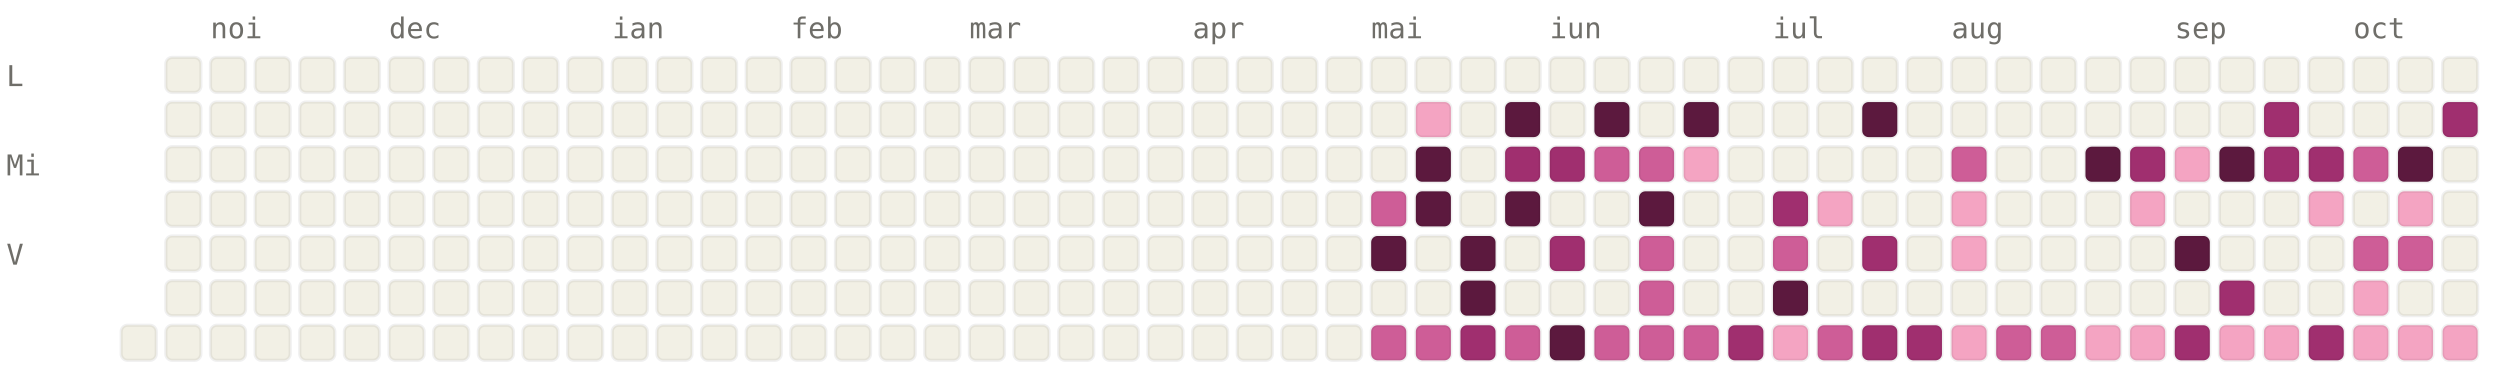
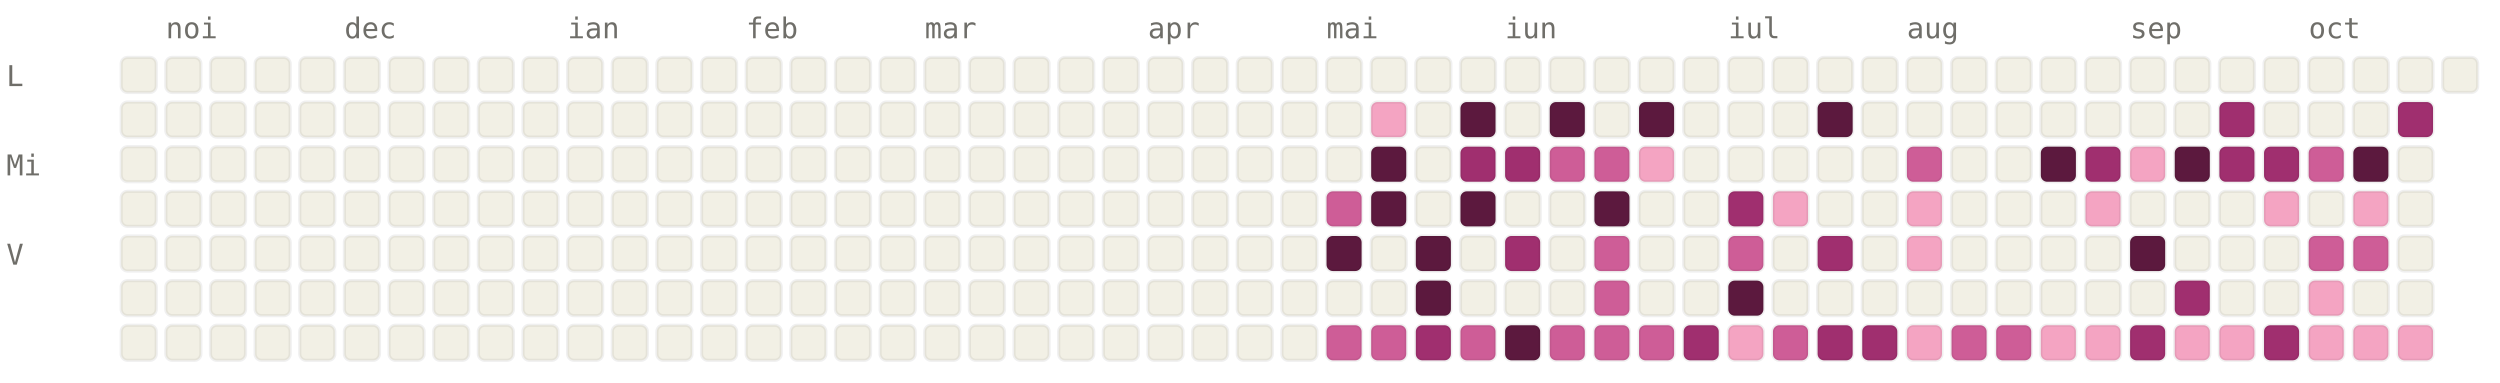
<svg xmlns="http://www.w3.org/2000/svg" viewBox="0 0 784 120" width="784" height="120" font-family="ui-monospace, SFMono-Regular, Menlo, monospace" font-size="9">
  <style>.l0{fill:#F2F0E5;stroke:rgba(0,0,0,0.06)}.l1{fill:#F4A4C2;stroke:rgba(0,0,0,0.06)}.l2{fill:#CE5D97;stroke:rgba(0,0,0,0.06)}.l3{fill:#A02F6F;stroke:rgba(0,0,0,0.06)}.l4{fill:#5C193E;stroke:rgba(0,0,0,0.06)}.lbl{fill:#6F6E69}@media (prefers-color-scheme: dark){.l0{fill:#1C1B1A;stroke:rgba(255,255,255,0.04)}.l1{fill:#451033;stroke:rgba(255,255,255,0.04)}.l2{fill:#751F4F;stroke:rgba(255,255,255,0.04)}.l3{fill:#CE5D97;stroke:rgba(255,255,255,0.04)}.l4{fill:#F4A4C2;stroke:rgba(255,255,255,0.04)}.lbl{fill:#878580}}</style>
-   <text x="66" y="12" class="lbl">noi</text>
-   <text x="122" y="12" class="lbl">dec</text>
-   <text x="192" y="12" class="lbl">ian</text>
-   <text x="248" y="12" class="lbl">feb</text>
-   <text x="304" y="12" class="lbl">mar</text>
-   <text x="374" y="12" class="lbl">apr</text>
-   <text x="430" y="12" class="lbl">mai</text>
-   <text x="486" y="12" class="lbl">iun</text>
-   <text x="556" y="12" class="lbl">iul</text>
-   <text x="612" y="12" class="lbl">aug</text>
-   <text x="682" y="12" class="lbl">sep</text>
-   <text x="738" y="12" class="lbl">oct</text>
+   <text x="52" y="12" class="lbl">noi</text>
+   <text x="108" y="12" class="lbl">dec</text>
+   <text x="178" y="12" class="lbl">ian</text>
+   <text x="234" y="12" class="lbl">feb</text>
+   <text x="290" y="12" class="lbl">mar</text>
+   <text x="360" y="12" class="lbl">apr</text>
+   <text x="416" y="12" class="lbl">mai</text>
+   <text x="472" y="12" class="lbl">iun</text>
+   <text x="542" y="12" class="lbl">iul</text>
+   <text x="598" y="12" class="lbl">aug</text>
+   <text x="668" y="12" class="lbl">sep</text>
+   <text x="724" y="12" class="lbl">oct</text>
  <text x="2" y="27" class="lbl">L</text>
  <text x="2" y="55" class="lbl">Mi</text>
  <text x="2" y="83" class="lbl">V</text>
+   <rect x="38" y="18" width="11" height="11" rx="2" ry="2" class="l0" />
+   <rect x="38" y="32" width="11" height="11" rx="2" ry="2" class="l0" />
+   <rect x="38" y="46" width="11" height="11" rx="2" ry="2" class="l0" />
+   <rect x="38" y="60" width="11" height="11" rx="2" ry="2" class="l0" />
+   <rect x="38" y="74" width="11" height="11" rx="2" ry="2" class="l0" />
+   <rect x="38" y="88" width="11" height="11" rx="2" ry="2" class="l0" />
  <rect x="38" y="102" width="11" height="11" rx="2" ry="2" class="l0" />
  <rect x="52" y="18" width="11" height="11" rx="2" ry="2" class="l0" />
  <rect x="52" y="32" width="11" height="11" rx="2" ry="2" class="l0" />
  <rect x="52" y="46" width="11" height="11" rx="2" ry="2" class="l0" />
  <rect x="52" y="60" width="11" height="11" rx="2" ry="2" class="l0" />
  <rect x="52" y="74" width="11" height="11" rx="2" ry="2" class="l0" />
  <rect x="52" y="88" width="11" height="11" rx="2" ry="2" class="l0" />
  <rect x="52" y="102" width="11" height="11" rx="2" ry="2" class="l0" />
  <rect x="66" y="18" width="11" height="11" rx="2" ry="2" class="l0" />
  <rect x="66" y="32" width="11" height="11" rx="2" ry="2" class="l0" />
  <rect x="66" y="46" width="11" height="11" rx="2" ry="2" class="l0" />
  <rect x="66" y="60" width="11" height="11" rx="2" ry="2" class="l0" />
  <rect x="66" y="74" width="11" height="11" rx="2" ry="2" class="l0" />
  <rect x="66" y="88" width="11" height="11" rx="2" ry="2" class="l0" />
  <rect x="66" y="102" width="11" height="11" rx="2" ry="2" class="l0" />
  <rect x="80" y="18" width="11" height="11" rx="2" ry="2" class="l0" />
  <rect x="80" y="32" width="11" height="11" rx="2" ry="2" class="l0" />
  <rect x="80" y="46" width="11" height="11" rx="2" ry="2" class="l0" />
  <rect x="80" y="60" width="11" height="11" rx="2" ry="2" class="l0" />
  <rect x="80" y="74" width="11" height="11" rx="2" ry="2" class="l0" />
  <rect x="80" y="88" width="11" height="11" rx="2" ry="2" class="l0" />
  <rect x="80" y="102" width="11" height="11" rx="2" ry="2" class="l0" />
  <rect x="94" y="18" width="11" height="11" rx="2" ry="2" class="l0" />
  <rect x="94" y="32" width="11" height="11" rx="2" ry="2" class="l0" />
  <rect x="94" y="46" width="11" height="11" rx="2" ry="2" class="l0" />
  <rect x="94" y="60" width="11" height="11" rx="2" ry="2" class="l0" />
  <rect x="94" y="74" width="11" height="11" rx="2" ry="2" class="l0" />
  <rect x="94" y="88" width="11" height="11" rx="2" ry="2" class="l0" />
  <rect x="94" y="102" width="11" height="11" rx="2" ry="2" class="l0" />
  <rect x="108" y="18" width="11" height="11" rx="2" ry="2" class="l0" />
  <rect x="108" y="32" width="11" height="11" rx="2" ry="2" class="l0" />
  <rect x="108" y="46" width="11" height="11" rx="2" ry="2" class="l0" />
  <rect x="108" y="60" width="11" height="11" rx="2" ry="2" class="l0" />
  <rect x="108" y="74" width="11" height="11" rx="2" ry="2" class="l0" />
  <rect x="108" y="88" width="11" height="11" rx="2" ry="2" class="l0" />
  <rect x="108" y="102" width="11" height="11" rx="2" ry="2" class="l0" />
  <rect x="122" y="18" width="11" height="11" rx="2" ry="2" class="l0" />
  <rect x="122" y="32" width="11" height="11" rx="2" ry="2" class="l0" />
  <rect x="122" y="46" width="11" height="11" rx="2" ry="2" class="l0" />
  <rect x="122" y="60" width="11" height="11" rx="2" ry="2" class="l0" />
  <rect x="122" y="74" width="11" height="11" rx="2" ry="2" class="l0" />
  <rect x="122" y="88" width="11" height="11" rx="2" ry="2" class="l0" />
  <rect x="122" y="102" width="11" height="11" rx="2" ry="2" class="l0" />
  <rect x="136" y="18" width="11" height="11" rx="2" ry="2" class="l0" />
  <rect x="136" y="32" width="11" height="11" rx="2" ry="2" class="l0" />
  <rect x="136" y="46" width="11" height="11" rx="2" ry="2" class="l0" />
  <rect x="136" y="60" width="11" height="11" rx="2" ry="2" class="l0" />
  <rect x="136" y="74" width="11" height="11" rx="2" ry="2" class="l0" />
  <rect x="136" y="88" width="11" height="11" rx="2" ry="2" class="l0" />
  <rect x="136" y="102" width="11" height="11" rx="2" ry="2" class="l0" />
  <rect x="150" y="18" width="11" height="11" rx="2" ry="2" class="l0" />
  <rect x="150" y="32" width="11" height="11" rx="2" ry="2" class="l0" />
  <rect x="150" y="46" width="11" height="11" rx="2" ry="2" class="l0" />
  <rect x="150" y="60" width="11" height="11" rx="2" ry="2" class="l0" />
  <rect x="150" y="74" width="11" height="11" rx="2" ry="2" class="l0" />
  <rect x="150" y="88" width="11" height="11" rx="2" ry="2" class="l0" />
  <rect x="150" y="102" width="11" height="11" rx="2" ry="2" class="l0" />
  <rect x="164" y="18" width="11" height="11" rx="2" ry="2" class="l0" />
  <rect x="164" y="32" width="11" height="11" rx="2" ry="2" class="l0" />
  <rect x="164" y="46" width="11" height="11" rx="2" ry="2" class="l0" />
  <rect x="164" y="60" width="11" height="11" rx="2" ry="2" class="l0" />
  <rect x="164" y="74" width="11" height="11" rx="2" ry="2" class="l0" />
  <rect x="164" y="88" width="11" height="11" rx="2" ry="2" class="l0" />
  <rect x="164" y="102" width="11" height="11" rx="2" ry="2" class="l0" />
  <rect x="178" y="18" width="11" height="11" rx="2" ry="2" class="l0" />
  <rect x="178" y="32" width="11" height="11" rx="2" ry="2" class="l0" />
  <rect x="178" y="46" width="11" height="11" rx="2" ry="2" class="l0" />
  <rect x="178" y="60" width="11" height="11" rx="2" ry="2" class="l0" />
  <rect x="178" y="74" width="11" height="11" rx="2" ry="2" class="l0" />
  <rect x="178" y="88" width="11" height="11" rx="2" ry="2" class="l0" />
  <rect x="178" y="102" width="11" height="11" rx="2" ry="2" class="l0" />
  <rect x="192" y="18" width="11" height="11" rx="2" ry="2" class="l0" />
  <rect x="192" y="32" width="11" height="11" rx="2" ry="2" class="l0" />
  <rect x="192" y="46" width="11" height="11" rx="2" ry="2" class="l0" />
  <rect x="192" y="60" width="11" height="11" rx="2" ry="2" class="l0" />
  <rect x="192" y="74" width="11" height="11" rx="2" ry="2" class="l0" />
  <rect x="192" y="88" width="11" height="11" rx="2" ry="2" class="l0" />
  <rect x="192" y="102" width="11" height="11" rx="2" ry="2" class="l0" />
  <rect x="206" y="18" width="11" height="11" rx="2" ry="2" class="l0" />
  <rect x="206" y="32" width="11" height="11" rx="2" ry="2" class="l0" />
  <rect x="206" y="46" width="11" height="11" rx="2" ry="2" class="l0" />
  <rect x="206" y="60" width="11" height="11" rx="2" ry="2" class="l0" />
  <rect x="206" y="74" width="11" height="11" rx="2" ry="2" class="l0" />
  <rect x="206" y="88" width="11" height="11" rx="2" ry="2" class="l0" />
  <rect x="206" y="102" width="11" height="11" rx="2" ry="2" class="l0" />
  <rect x="220" y="18" width="11" height="11" rx="2" ry="2" class="l0" />
  <rect x="220" y="32" width="11" height="11" rx="2" ry="2" class="l0" />
  <rect x="220" y="46" width="11" height="11" rx="2" ry="2" class="l0" />
  <rect x="220" y="60" width="11" height="11" rx="2" ry="2" class="l0" />
  <rect x="220" y="74" width="11" height="11" rx="2" ry="2" class="l0" />
  <rect x="220" y="88" width="11" height="11" rx="2" ry="2" class="l0" />
  <rect x="220" y="102" width="11" height="11" rx="2" ry="2" class="l0" />
  <rect x="234" y="18" width="11" height="11" rx="2" ry="2" class="l0" />
  <rect x="234" y="32" width="11" height="11" rx="2" ry="2" class="l0" />
  <rect x="234" y="46" width="11" height="11" rx="2" ry="2" class="l0" />
  <rect x="234" y="60" width="11" height="11" rx="2" ry="2" class="l0" />
  <rect x="234" y="74" width="11" height="11" rx="2" ry="2" class="l0" />
  <rect x="234" y="88" width="11" height="11" rx="2" ry="2" class="l0" />
  <rect x="234" y="102" width="11" height="11" rx="2" ry="2" class="l0" />
  <rect x="248" y="18" width="11" height="11" rx="2" ry="2" class="l0" />
  <rect x="248" y="32" width="11" height="11" rx="2" ry="2" class="l0" />
  <rect x="248" y="46" width="11" height="11" rx="2" ry="2" class="l0" />
  <rect x="248" y="60" width="11" height="11" rx="2" ry="2" class="l0" />
  <rect x="248" y="74" width="11" height="11" rx="2" ry="2" class="l0" />
  <rect x="248" y="88" width="11" height="11" rx="2" ry="2" class="l0" />
  <rect x="248" y="102" width="11" height="11" rx="2" ry="2" class="l0" />
  <rect x="262" y="18" width="11" height="11" rx="2" ry="2" class="l0" />
  <rect x="262" y="32" width="11" height="11" rx="2" ry="2" class="l0" />
  <rect x="262" y="46" width="11" height="11" rx="2" ry="2" class="l0" />
  <rect x="262" y="60" width="11" height="11" rx="2" ry="2" class="l0" />
  <rect x="262" y="74" width="11" height="11" rx="2" ry="2" class="l0" />
  <rect x="262" y="88" width="11" height="11" rx="2" ry="2" class="l0" />
  <rect x="262" y="102" width="11" height="11" rx="2" ry="2" class="l0" />
  <rect x="276" y="18" width="11" height="11" rx="2" ry="2" class="l0" />
  <rect x="276" y="32" width="11" height="11" rx="2" ry="2" class="l0" />
  <rect x="276" y="46" width="11" height="11" rx="2" ry="2" class="l0" />
  <rect x="276" y="60" width="11" height="11" rx="2" ry="2" class="l0" />
  <rect x="276" y="74" width="11" height="11" rx="2" ry="2" class="l0" />
  <rect x="276" y="88" width="11" height="11" rx="2" ry="2" class="l0" />
  <rect x="276" y="102" width="11" height="11" rx="2" ry="2" class="l0" />
  <rect x="290" y="18" width="11" height="11" rx="2" ry="2" class="l0" />
  <rect x="290" y="32" width="11" height="11" rx="2" ry="2" class="l0" />
  <rect x="290" y="46" width="11" height="11" rx="2" ry="2" class="l0" />
  <rect x="290" y="60" width="11" height="11" rx="2" ry="2" class="l0" />
  <rect x="290" y="74" width="11" height="11" rx="2" ry="2" class="l0" />
  <rect x="290" y="88" width="11" height="11" rx="2" ry="2" class="l0" />
  <rect x="290" y="102" width="11" height="11" rx="2" ry="2" class="l0" />
  <rect x="304" y="18" width="11" height="11" rx="2" ry="2" class="l0" />
  <rect x="304" y="32" width="11" height="11" rx="2" ry="2" class="l0" />
  <rect x="304" y="46" width="11" height="11" rx="2" ry="2" class="l0" />
  <rect x="304" y="60" width="11" height="11" rx="2" ry="2" class="l0" />
  <rect x="304" y="74" width="11" height="11" rx="2" ry="2" class="l0" />
  <rect x="304" y="88" width="11" height="11" rx="2" ry="2" class="l0" />
  <rect x="304" y="102" width="11" height="11" rx="2" ry="2" class="l0" />
  <rect x="318" y="18" width="11" height="11" rx="2" ry="2" class="l0" />
  <rect x="318" y="32" width="11" height="11" rx="2" ry="2" class="l0" />
  <rect x="318" y="46" width="11" height="11" rx="2" ry="2" class="l0" />
  <rect x="318" y="60" width="11" height="11" rx="2" ry="2" class="l0" />
  <rect x="318" y="74" width="11" height="11" rx="2" ry="2" class="l0" />
  <rect x="318" y="88" width="11" height="11" rx="2" ry="2" class="l0" />
  <rect x="318" y="102" width="11" height="11" rx="2" ry="2" class="l0" />
  <rect x="332" y="18" width="11" height="11" rx="2" ry="2" class="l0" />
  <rect x="332" y="32" width="11" height="11" rx="2" ry="2" class="l0" />
  <rect x="332" y="46" width="11" height="11" rx="2" ry="2" class="l0" />
  <rect x="332" y="60" width="11" height="11" rx="2" ry="2" class="l0" />
  <rect x="332" y="74" width="11" height="11" rx="2" ry="2" class="l0" />
  <rect x="332" y="88" width="11" height="11" rx="2" ry="2" class="l0" />
  <rect x="332" y="102" width="11" height="11" rx="2" ry="2" class="l0" />
  <rect x="346" y="18" width="11" height="11" rx="2" ry="2" class="l0" />
  <rect x="346" y="32" width="11" height="11" rx="2" ry="2" class="l0" />
  <rect x="346" y="46" width="11" height="11" rx="2" ry="2" class="l0" />
  <rect x="346" y="60" width="11" height="11" rx="2" ry="2" class="l0" />
  <rect x="346" y="74" width="11" height="11" rx="2" ry="2" class="l0" />
  <rect x="346" y="88" width="11" height="11" rx="2" ry="2" class="l0" />
  <rect x="346" y="102" width="11" height="11" rx="2" ry="2" class="l0" />
  <rect x="360" y="18" width="11" height="11" rx="2" ry="2" class="l0" />
  <rect x="360" y="32" width="11" height="11" rx="2" ry="2" class="l0" />
  <rect x="360" y="46" width="11" height="11" rx="2" ry="2" class="l0" />
  <rect x="360" y="60" width="11" height="11" rx="2" ry="2" class="l0" />
  <rect x="360" y="74" width="11" height="11" rx="2" ry="2" class="l0" />
  <rect x="360" y="88" width="11" height="11" rx="2" ry="2" class="l0" />
  <rect x="360" y="102" width="11" height="11" rx="2" ry="2" class="l0" />
  <rect x="374" y="18" width="11" height="11" rx="2" ry="2" class="l0" />
  <rect x="374" y="32" width="11" height="11" rx="2" ry="2" class="l0" />
  <rect x="374" y="46" width="11" height="11" rx="2" ry="2" class="l0" />
  <rect x="374" y="60" width="11" height="11" rx="2" ry="2" class="l0" />
  <rect x="374" y="74" width="11" height="11" rx="2" ry="2" class="l0" />
  <rect x="374" y="88" width="11" height="11" rx="2" ry="2" class="l0" />
  <rect x="374" y="102" width="11" height="11" rx="2" ry="2" class="l0" />
  <rect x="388" y="18" width="11" height="11" rx="2" ry="2" class="l0" />
  <rect x="388" y="32" width="11" height="11" rx="2" ry="2" class="l0" />
  <rect x="388" y="46" width="11" height="11" rx="2" ry="2" class="l0" />
  <rect x="388" y="60" width="11" height="11" rx="2" ry="2" class="l0" />
  <rect x="388" y="74" width="11" height="11" rx="2" ry="2" class="l0" />
  <rect x="388" y="88" width="11" height="11" rx="2" ry="2" class="l0" />
  <rect x="388" y="102" width="11" height="11" rx="2" ry="2" class="l0" />
  <rect x="402" y="18" width="11" height="11" rx="2" ry="2" class="l0" />
  <rect x="402" y="32" width="11" height="11" rx="2" ry="2" class="l0" />
  <rect x="402" y="46" width="11" height="11" rx="2" ry="2" class="l0" />
  <rect x="402" y="60" width="11" height="11" rx="2" ry="2" class="l0" />
  <rect x="402" y="74" width="11" height="11" rx="2" ry="2" class="l0" />
  <rect x="402" y="88" width="11" height="11" rx="2" ry="2" class="l0" />
  <rect x="402" y="102" width="11" height="11" rx="2" ry="2" class="l0" />
  <rect x="416" y="18" width="11" height="11" rx="2" ry="2" class="l0" />
  <rect x="416" y="32" width="11" height="11" rx="2" ry="2" class="l0" />
  <rect x="416" y="46" width="11" height="11" rx="2" ry="2" class="l0" />
-   <rect x="416" y="60" width="11" height="11" rx="2" ry="2" class="l0" />
-   <rect x="416" y="74" width="11" height="11" rx="2" ry="2" class="l0" />
+   <rect x="416" y="60" width="11" height="11" rx="2" ry="2" class="l2" />
+   <rect x="416" y="74" width="11" height="11" rx="2" ry="2" class="l4" />
  <rect x="416" y="88" width="11" height="11" rx="2" ry="2" class="l0" />
-   <rect x="416" y="102" width="11" height="11" rx="2" ry="2" class="l0" />
+   <rect x="416" y="102" width="11" height="11" rx="2" ry="2" class="l2" />
  <rect x="430" y="18" width="11" height="11" rx="2" ry="2" class="l0" />
-   <rect x="430" y="32" width="11" height="11" rx="2" ry="2" class="l0" />
-   <rect x="430" y="46" width="11" height="11" rx="2" ry="2" class="l0" />
-   <rect x="430" y="60" width="11" height="11" rx="2" ry="2" class="l2" />
-   <rect x="430" y="74" width="11" height="11" rx="2" ry="2" class="l4" />
+   <rect x="430" y="32" width="11" height="11" rx="2" ry="2" class="l1" />
+   <rect x="430" y="46" width="11" height="11" rx="2" ry="2" class="l4" />
+   <rect x="430" y="60" width="11" height="11" rx="2" ry="2" class="l4" />
+   <rect x="430" y="74" width="11" height="11" rx="2" ry="2" class="l0" />
  <rect x="430" y="88" width="11" height="11" rx="2" ry="2" class="l0" />
  <rect x="430" y="102" width="11" height="11" rx="2" ry="2" class="l2" />
  <rect x="444" y="18" width="11" height="11" rx="2" ry="2" class="l0" />
-   <rect x="444" y="32" width="11" height="11" rx="2" ry="2" class="l1" />
-   <rect x="444" y="46" width="11" height="11" rx="2" ry="2" class="l4" />
-   <rect x="444" y="60" width="11" height="11" rx="2" ry="2" class="l4" />
-   <rect x="444" y="74" width="11" height="11" rx="2" ry="2" class="l0" />
-   <rect x="444" y="88" width="11" height="11" rx="2" ry="2" class="l0" />
-   <rect x="444" y="102" width="11" height="11" rx="2" ry="2" class="l2" />
+   <rect x="444" y="32" width="11" height="11" rx="2" ry="2" class="l0" />
+   <rect x="444" y="46" width="11" height="11" rx="2" ry="2" class="l0" />
+   <rect x="444" y="60" width="11" height="11" rx="2" ry="2" class="l0" />
+   <rect x="444" y="74" width="11" height="11" rx="2" ry="2" class="l4" />
+   <rect x="444" y="88" width="11" height="11" rx="2" ry="2" class="l4" />
+   <rect x="444" y="102" width="11" height="11" rx="2" ry="2" class="l3" />
  <rect x="458" y="18" width="11" height="11" rx="2" ry="2" class="l0" />
-   <rect x="458" y="32" width="11" height="11" rx="2" ry="2" class="l0" />
-   <rect x="458" y="46" width="11" height="11" rx="2" ry="2" class="l0" />
-   <rect x="458" y="60" width="11" height="11" rx="2" ry="2" class="l0" />
-   <rect x="458" y="74" width="11" height="11" rx="2" ry="2" class="l4" />
-   <rect x="458" y="88" width="11" height="11" rx="2" ry="2" class="l4" />
-   <rect x="458" y="102" width="11" height="11" rx="2" ry="2" class="l3" />
+   <rect x="458" y="32" width="11" height="11" rx="2" ry="2" class="l4" />
+   <rect x="458" y="46" width="11" height="11" rx="2" ry="2" class="l3" />
+   <rect x="458" y="60" width="11" height="11" rx="2" ry="2" class="l4" />
+   <rect x="458" y="74" width="11" height="11" rx="2" ry="2" class="l0" />
+   <rect x="458" y="88" width="11" height="11" rx="2" ry="2" class="l0" />
+   <rect x="458" y="102" width="11" height="11" rx="2" ry="2" class="l2" />
  <rect x="472" y="18" width="11" height="11" rx="2" ry="2" class="l0" />
-   <rect x="472" y="32" width="11" height="11" rx="2" ry="2" class="l4" />
+   <rect x="472" y="32" width="11" height="11" rx="2" ry="2" class="l0" />
  <rect x="472" y="46" width="11" height="11" rx="2" ry="2" class="l3" />
-   <rect x="472" y="60" width="11" height="11" rx="2" ry="2" class="l4" />
-   <rect x="472" y="74" width="11" height="11" rx="2" ry="2" class="l0" />
+   <rect x="472" y="60" width="11" height="11" rx="2" ry="2" class="l0" />
+   <rect x="472" y="74" width="11" height="11" rx="2" ry="2" class="l3" />
  <rect x="472" y="88" width="11" height="11" rx="2" ry="2" class="l0" />
-   <rect x="472" y="102" width="11" height="11" rx="2" ry="2" class="l2" />
+   <rect x="472" y="102" width="11" height="11" rx="2" ry="2" class="l4" />
  <rect x="486" y="18" width="11" height="11" rx="2" ry="2" class="l0" />
-   <rect x="486" y="32" width="11" height="11" rx="2" ry="2" class="l0" />
-   <rect x="486" y="46" width="11" height="11" rx="2" ry="2" class="l3" />
+   <rect x="486" y="32" width="11" height="11" rx="2" ry="2" class="l4" />
+   <rect x="486" y="46" width="11" height="11" rx="2" ry="2" class="l2" />
  <rect x="486" y="60" width="11" height="11" rx="2" ry="2" class="l0" />
-   <rect x="486" y="74" width="11" height="11" rx="2" ry="2" class="l3" />
+   <rect x="486" y="74" width="11" height="11" rx="2" ry="2" class="l0" />
  <rect x="486" y="88" width="11" height="11" rx="2" ry="2" class="l0" />
-   <rect x="486" y="102" width="11" height="11" rx="2" ry="2" class="l4" />
+   <rect x="486" y="102" width="11" height="11" rx="2" ry="2" class="l2" />
  <rect x="500" y="18" width="11" height="11" rx="2" ry="2" class="l0" />
-   <rect x="500" y="32" width="11" height="11" rx="2" ry="2" class="l4" />
+   <rect x="500" y="32" width="11" height="11" rx="2" ry="2" class="l0" />
  <rect x="500" y="46" width="11" height="11" rx="2" ry="2" class="l2" />
-   <rect x="500" y="60" width="11" height="11" rx="2" ry="2" class="l0" />
-   <rect x="500" y="74" width="11" height="11" rx="2" ry="2" class="l0" />
-   <rect x="500" y="88" width="11" height="11" rx="2" ry="2" class="l0" />
+   <rect x="500" y="60" width="11" height="11" rx="2" ry="2" class="l4" />
+   <rect x="500" y="74" width="11" height="11" rx="2" ry="2" class="l2" />
+   <rect x="500" y="88" width="11" height="11" rx="2" ry="2" class="l2" />
  <rect x="500" y="102" width="11" height="11" rx="2" ry="2" class="l2" />
  <rect x="514" y="18" width="11" height="11" rx="2" ry="2" class="l0" />
-   <rect x="514" y="32" width="11" height="11" rx="2" ry="2" class="l0" />
-   <rect x="514" y="46" width="11" height="11" rx="2" ry="2" class="l2" />
-   <rect x="514" y="60" width="11" height="11" rx="2" ry="2" class="l4" />
-   <rect x="514" y="74" width="11" height="11" rx="2" ry="2" class="l2" />
-   <rect x="514" y="88" width="11" height="11" rx="2" ry="2" class="l2" />
+   <rect x="514" y="32" width="11" height="11" rx="2" ry="2" class="l4" />
+   <rect x="514" y="46" width="11" height="11" rx="2" ry="2" class="l1" />
+   <rect x="514" y="60" width="11" height="11" rx="2" ry="2" class="l0" />
+   <rect x="514" y="74" width="11" height="11" rx="2" ry="2" class="l0" />
+   <rect x="514" y="88" width="11" height="11" rx="2" ry="2" class="l0" />
  <rect x="514" y="102" width="11" height="11" rx="2" ry="2" class="l2" />
  <rect x="528" y="18" width="11" height="11" rx="2" ry="2" class="l0" />
-   <rect x="528" y="32" width="11" height="11" rx="2" ry="2" class="l4" />
-   <rect x="528" y="46" width="11" height="11" rx="2" ry="2" class="l1" />
+   <rect x="528" y="32" width="11" height="11" rx="2" ry="2" class="l0" />
+   <rect x="528" y="46" width="11" height="11" rx="2" ry="2" class="l0" />
  <rect x="528" y="60" width="11" height="11" rx="2" ry="2" class="l0" />
  <rect x="528" y="74" width="11" height="11" rx="2" ry="2" class="l0" />
  <rect x="528" y="88" width="11" height="11" rx="2" ry="2" class="l0" />
-   <rect x="528" y="102" width="11" height="11" rx="2" ry="2" class="l2" />
+   <rect x="528" y="102" width="11" height="11" rx="2" ry="2" class="l3" />
  <rect x="542" y="18" width="11" height="11" rx="2" ry="2" class="l0" />
  <rect x="542" y="32" width="11" height="11" rx="2" ry="2" class="l0" />
  <rect x="542" y="46" width="11" height="11" rx="2" ry="2" class="l0" />
-   <rect x="542" y="60" width="11" height="11" rx="2" ry="2" class="l0" />
-   <rect x="542" y="74" width="11" height="11" rx="2" ry="2" class="l0" />
-   <rect x="542" y="88" width="11" height="11" rx="2" ry="2" class="l0" />
-   <rect x="542" y="102" width="11" height="11" rx="2" ry="2" class="l3" />
+   <rect x="542" y="60" width="11" height="11" rx="2" ry="2" class="l3" />
+   <rect x="542" y="74" width="11" height="11" rx="2" ry="2" class="l2" />
+   <rect x="542" y="88" width="11" height="11" rx="2" ry="2" class="l4" />
+   <rect x="542" y="102" width="11" height="11" rx="2" ry="2" class="l1" />
  <rect x="556" y="18" width="11" height="11" rx="2" ry="2" class="l0" />
  <rect x="556" y="32" width="11" height="11" rx="2" ry="2" class="l0" />
  <rect x="556" y="46" width="11" height="11" rx="2" ry="2" class="l0" />
-   <rect x="556" y="60" width="11" height="11" rx="2" ry="2" class="l3" />
-   <rect x="556" y="74" width="11" height="11" rx="2" ry="2" class="l2" />
-   <rect x="556" y="88" width="11" height="11" rx="2" ry="2" class="l4" />
-   <rect x="556" y="102" width="11" height="11" rx="2" ry="2" class="l1" />
+   <rect x="556" y="60" width="11" height="11" rx="2" ry="2" class="l1" />
+   <rect x="556" y="74" width="11" height="11" rx="2" ry="2" class="l0" />
+   <rect x="556" y="88" width="11" height="11" rx="2" ry="2" class="l0" />
+   <rect x="556" y="102" width="11" height="11" rx="2" ry="2" class="l2" />
  <rect x="570" y="18" width="11" height="11" rx="2" ry="2" class="l0" />
-   <rect x="570" y="32" width="11" height="11" rx="2" ry="2" class="l0" />
+   <rect x="570" y="32" width="11" height="11" rx="2" ry="2" class="l4" />
  <rect x="570" y="46" width="11" height="11" rx="2" ry="2" class="l0" />
-   <rect x="570" y="60" width="11" height="11" rx="2" ry="2" class="l1" />
-   <rect x="570" y="74" width="11" height="11" rx="2" ry="2" class="l0" />
+   <rect x="570" y="60" width="11" height="11" rx="2" ry="2" class="l0" />
+   <rect x="570" y="74" width="11" height="11" rx="2" ry="2" class="l3" />
  <rect x="570" y="88" width="11" height="11" rx="2" ry="2" class="l0" />
-   <rect x="570" y="102" width="11" height="11" rx="2" ry="2" class="l2" />
+   <rect x="570" y="102" width="11" height="11" rx="2" ry="2" class="l3" />
  <rect x="584" y="18" width="11" height="11" rx="2" ry="2" class="l0" />
-   <rect x="584" y="32" width="11" height="11" rx="2" ry="2" class="l4" />
+   <rect x="584" y="32" width="11" height="11" rx="2" ry="2" class="l0" />
  <rect x="584" y="46" width="11" height="11" rx="2" ry="2" class="l0" />
  <rect x="584" y="60" width="11" height="11" rx="2" ry="2" class="l0" />
-   <rect x="584" y="74" width="11" height="11" rx="2" ry="2" class="l3" />
+   <rect x="584" y="74" width="11" height="11" rx="2" ry="2" class="l0" />
  <rect x="584" y="88" width="11" height="11" rx="2" ry="2" class="l0" />
  <rect x="584" y="102" width="11" height="11" rx="2" ry="2" class="l3" />
  <rect x="598" y="18" width="11" height="11" rx="2" ry="2" class="l0" />
  <rect x="598" y="32" width="11" height="11" rx="2" ry="2" class="l0" />
-   <rect x="598" y="46" width="11" height="11" rx="2" ry="2" class="l0" />
-   <rect x="598" y="60" width="11" height="11" rx="2" ry="2" class="l0" />
-   <rect x="598" y="74" width="11" height="11" rx="2" ry="2" class="l0" />
+   <rect x="598" y="46" width="11" height="11" rx="2" ry="2" class="l2" />
+   <rect x="598" y="60" width="11" height="11" rx="2" ry="2" class="l1" />
+   <rect x="598" y="74" width="11" height="11" rx="2" ry="2" class="l1" />
  <rect x="598" y="88" width="11" height="11" rx="2" ry="2" class="l0" />
-   <rect x="598" y="102" width="11" height="11" rx="2" ry="2" class="l3" />
+   <rect x="598" y="102" width="11" height="11" rx="2" ry="2" class="l1" />
  <rect x="612" y="18" width="11" height="11" rx="2" ry="2" class="l0" />
  <rect x="612" y="32" width="11" height="11" rx="2" ry="2" class="l0" />
-   <rect x="612" y="46" width="11" height="11" rx="2" ry="2" class="l2" />
-   <rect x="612" y="60" width="11" height="11" rx="2" ry="2" class="l1" />
-   <rect x="612" y="74" width="11" height="11" rx="2" ry="2" class="l1" />
+   <rect x="612" y="46" width="11" height="11" rx="2" ry="2" class="l0" />
+   <rect x="612" y="60" width="11" height="11" rx="2" ry="2" class="l0" />
+   <rect x="612" y="74" width="11" height="11" rx="2" ry="2" class="l0" />
  <rect x="612" y="88" width="11" height="11" rx="2" ry="2" class="l0" />
-   <rect x="612" y="102" width="11" height="11" rx="2" ry="2" class="l1" />
+   <rect x="612" y="102" width="11" height="11" rx="2" ry="2" class="l2" />
  <rect x="626" y="18" width="11" height="11" rx="2" ry="2" class="l0" />
  <rect x="626" y="32" width="11" height="11" rx="2" ry="2" class="l0" />
  <rect x="626" y="46" width="11" height="11" rx="2" ry="2" class="l0" />
  <rect x="626" y="60" width="11" height="11" rx="2" ry="2" class="l0" />
  <rect x="626" y="74" width="11" height="11" rx="2" ry="2" class="l0" />
  <rect x="626" y="88" width="11" height="11" rx="2" ry="2" class="l0" />
  <rect x="626" y="102" width="11" height="11" rx="2" ry="2" class="l2" />
  <rect x="640" y="18" width="11" height="11" rx="2" ry="2" class="l0" />
  <rect x="640" y="32" width="11" height="11" rx="2" ry="2" class="l0" />
-   <rect x="640" y="46" width="11" height="11" rx="2" ry="2" class="l0" />
+   <rect x="640" y="46" width="11" height="11" rx="2" ry="2" class="l4" />
  <rect x="640" y="60" width="11" height="11" rx="2" ry="2" class="l0" />
  <rect x="640" y="74" width="11" height="11" rx="2" ry="2" class="l0" />
  <rect x="640" y="88" width="11" height="11" rx="2" ry="2" class="l0" />
-   <rect x="640" y="102" width="11" height="11" rx="2" ry="2" class="l2" />
+   <rect x="640" y="102" width="11" height="11" rx="2" ry="2" class="l1" />
  <rect x="654" y="18" width="11" height="11" rx="2" ry="2" class="l0" />
  <rect x="654" y="32" width="11" height="11" rx="2" ry="2" class="l0" />
-   <rect x="654" y="46" width="11" height="11" rx="2" ry="2" class="l4" />
-   <rect x="654" y="60" width="11" height="11" rx="2" ry="2" class="l0" />
+   <rect x="654" y="46" width="11" height="11" rx="2" ry="2" class="l3" />
+   <rect x="654" y="60" width="11" height="11" rx="2" ry="2" class="l1" />
  <rect x="654" y="74" width="11" height="11" rx="2" ry="2" class="l0" />
  <rect x="654" y="88" width="11" height="11" rx="2" ry="2" class="l0" />
  <rect x="654" y="102" width="11" height="11" rx="2" ry="2" class="l1" />
  <rect x="668" y="18" width="11" height="11" rx="2" ry="2" class="l0" />
  <rect x="668" y="32" width="11" height="11" rx="2" ry="2" class="l0" />
-   <rect x="668" y="46" width="11" height="11" rx="2" ry="2" class="l3" />
-   <rect x="668" y="60" width="11" height="11" rx="2" ry="2" class="l1" />
-   <rect x="668" y="74" width="11" height="11" rx="2" ry="2" class="l0" />
+   <rect x="668" y="46" width="11" height="11" rx="2" ry="2" class="l1" />
+   <rect x="668" y="60" width="11" height="11" rx="2" ry="2" class="l0" />
+   <rect x="668" y="74" width="11" height="11" rx="2" ry="2" class="l4" />
  <rect x="668" y="88" width="11" height="11" rx="2" ry="2" class="l0" />
-   <rect x="668" y="102" width="11" height="11" rx="2" ry="2" class="l1" />
+   <rect x="668" y="102" width="11" height="11" rx="2" ry="2" class="l3" />
  <rect x="682" y="18" width="11" height="11" rx="2" ry="2" class="l0" />
  <rect x="682" y="32" width="11" height="11" rx="2" ry="2" class="l0" />
-   <rect x="682" y="46" width="11" height="11" rx="2" ry="2" class="l1" />
+   <rect x="682" y="46" width="11" height="11" rx="2" ry="2" class="l4" />
  <rect x="682" y="60" width="11" height="11" rx="2" ry="2" class="l0" />
-   <rect x="682" y="74" width="11" height="11" rx="2" ry="2" class="l4" />
-   <rect x="682" y="88" width="11" height="11" rx="2" ry="2" class="l0" />
-   <rect x="682" y="102" width="11" height="11" rx="2" ry="2" class="l3" />
+   <rect x="682" y="74" width="11" height="11" rx="2" ry="2" class="l0" />
+   <rect x="682" y="88" width="11" height="11" rx="2" ry="2" class="l3" />
+   <rect x="682" y="102" width="11" height="11" rx="2" ry="2" class="l1" />
  <rect x="696" y="18" width="11" height="11" rx="2" ry="2" class="l0" />
-   <rect x="696" y="32" width="11" height="11" rx="2" ry="2" class="l0" />
-   <rect x="696" y="46" width="11" height="11" rx="2" ry="2" class="l4" />
+   <rect x="696" y="32" width="11" height="11" rx="2" ry="2" class="l3" />
+   <rect x="696" y="46" width="11" height="11" rx="2" ry="2" class="l3" />
  <rect x="696" y="60" width="11" height="11" rx="2" ry="2" class="l0" />
  <rect x="696" y="74" width="11" height="11" rx="2" ry="2" class="l0" />
-   <rect x="696" y="88" width="11" height="11" rx="2" ry="2" class="l3" />
+   <rect x="696" y="88" width="11" height="11" rx="2" ry="2" class="l0" />
  <rect x="696" y="102" width="11" height="11" rx="2" ry="2" class="l1" />
  <rect x="710" y="18" width="11" height="11" rx="2" ry="2" class="l0" />
-   <rect x="710" y="32" width="11" height="11" rx="2" ry="2" class="l3" />
+   <rect x="710" y="32" width="11" height="11" rx="2" ry="2" class="l0" />
  <rect x="710" y="46" width="11" height="11" rx="2" ry="2" class="l3" />
-   <rect x="710" y="60" width="11" height="11" rx="2" ry="2" class="l0" />
+   <rect x="710" y="60" width="11" height="11" rx="2" ry="2" class="l1" />
  <rect x="710" y="74" width="11" height="11" rx="2" ry="2" class="l0" />
  <rect x="710" y="88" width="11" height="11" rx="2" ry="2" class="l0" />
-   <rect x="710" y="102" width="11" height="11" rx="2" ry="2" class="l1" />
+   <rect x="710" y="102" width="11" height="11" rx="2" ry="2" class="l3" />
  <rect x="724" y="18" width="11" height="11" rx="2" ry="2" class="l0" />
  <rect x="724" y="32" width="11" height="11" rx="2" ry="2" class="l0" />
-   <rect x="724" y="46" width="11" height="11" rx="2" ry="2" class="l3" />
-   <rect x="724" y="60" width="11" height="11" rx="2" ry="2" class="l1" />
-   <rect x="724" y="74" width="11" height="11" rx="2" ry="2" class="l0" />
-   <rect x="724" y="88" width="11" height="11" rx="2" ry="2" class="l0" />
-   <rect x="724" y="102" width="11" height="11" rx="2" ry="2" class="l3" />
+   <rect x="724" y="46" width="11" height="11" rx="2" ry="2" class="l2" />
+   <rect x="724" y="60" width="11" height="11" rx="2" ry="2" class="l0" />
+   <rect x="724" y="74" width="11" height="11" rx="2" ry="2" class="l2" />
+   <rect x="724" y="88" width="11" height="11" rx="2" ry="2" class="l1" />
+   <rect x="724" y="102" width="11" height="11" rx="2" ry="2" class="l1" />
  <rect x="738" y="18" width="11" height="11" rx="2" ry="2" class="l0" />
  <rect x="738" y="32" width="11" height="11" rx="2" ry="2" class="l0" />
-   <rect x="738" y="46" width="11" height="11" rx="2" ry="2" class="l2" />
-   <rect x="738" y="60" width="11" height="11" rx="2" ry="2" class="l0" />
+   <rect x="738" y="46" width="11" height="11" rx="2" ry="2" class="l4" />
+   <rect x="738" y="60" width="11" height="11" rx="2" ry="2" class="l1" />
  <rect x="738" y="74" width="11" height="11" rx="2" ry="2" class="l2" />
-   <rect x="738" y="88" width="11" height="11" rx="2" ry="2" class="l1" />
+   <rect x="738" y="88" width="11" height="11" rx="2" ry="2" class="l0" />
  <rect x="738" y="102" width="11" height="11" rx="2" ry="2" class="l1" />
  <rect x="752" y="18" width="11" height="11" rx="2" ry="2" class="l0" />
-   <rect x="752" y="32" width="11" height="11" rx="2" ry="2" class="l0" />
-   <rect x="752" y="46" width="11" height="11" rx="2" ry="2" class="l4" />
-   <rect x="752" y="60" width="11" height="11" rx="2" ry="2" class="l1" />
-   <rect x="752" y="74" width="11" height="11" rx="2" ry="2" class="l2" />
+   <rect x="752" y="32" width="11" height="11" rx="2" ry="2" class="l3" />
+   <rect x="752" y="46" width="11" height="11" rx="2" ry="2" class="l0" />
+   <rect x="752" y="60" width="11" height="11" rx="2" ry="2" class="l0" />
+   <rect x="752" y="74" width="11" height="11" rx="2" ry="2" class="l0" />
  <rect x="752" y="88" width="11" height="11" rx="2" ry="2" class="l0" />
  <rect x="752" y="102" width="11" height="11" rx="2" ry="2" class="l1" />
  <rect x="766" y="18" width="11" height="11" rx="2" ry="2" class="l0" />
-   <rect x="766" y="32" width="11" height="11" rx="2" ry="2" class="l3" />
-   <rect x="766" y="46" width="11" height="11" rx="2" ry="2" class="l0" />
-   <rect x="766" y="60" width="11" height="11" rx="2" ry="2" class="l0" />
-   <rect x="766" y="74" width="11" height="11" rx="2" ry="2" class="l0" />
-   <rect x="766" y="88" width="11" height="11" rx="2" ry="2" class="l0" />
-   <rect x="766" y="102" width="11" height="11" rx="2" ry="2" class="l1" />
</svg>
